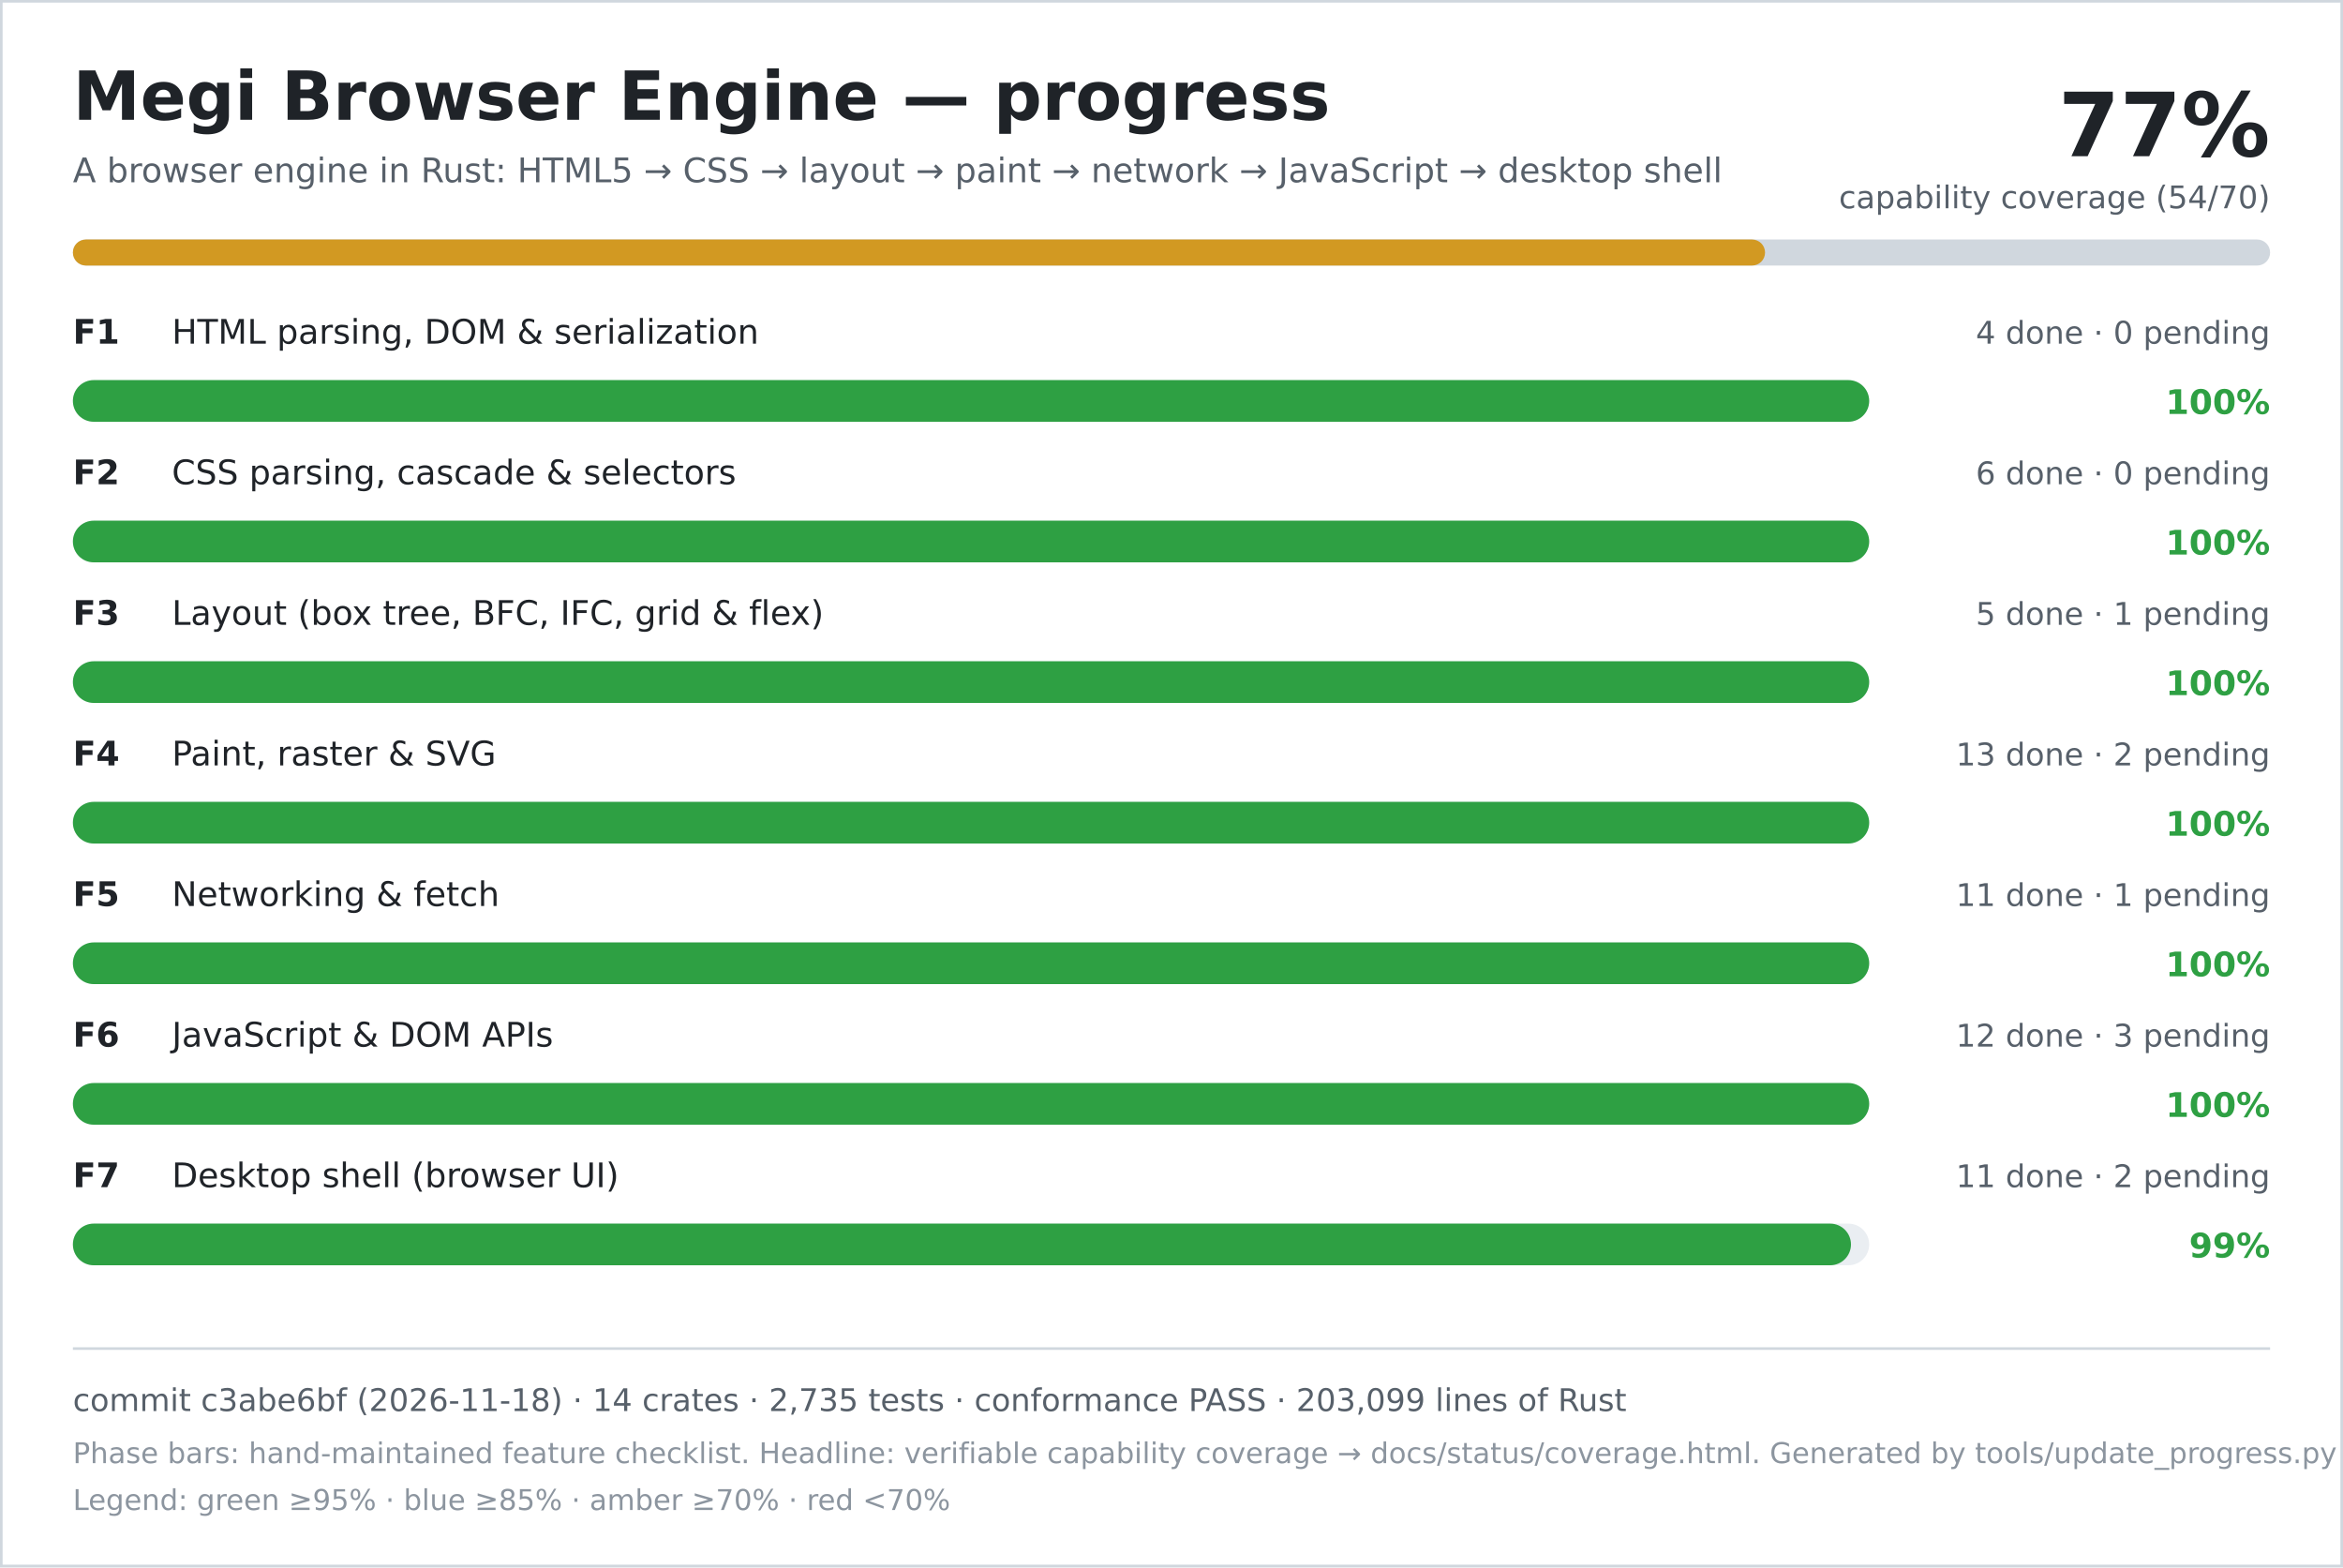
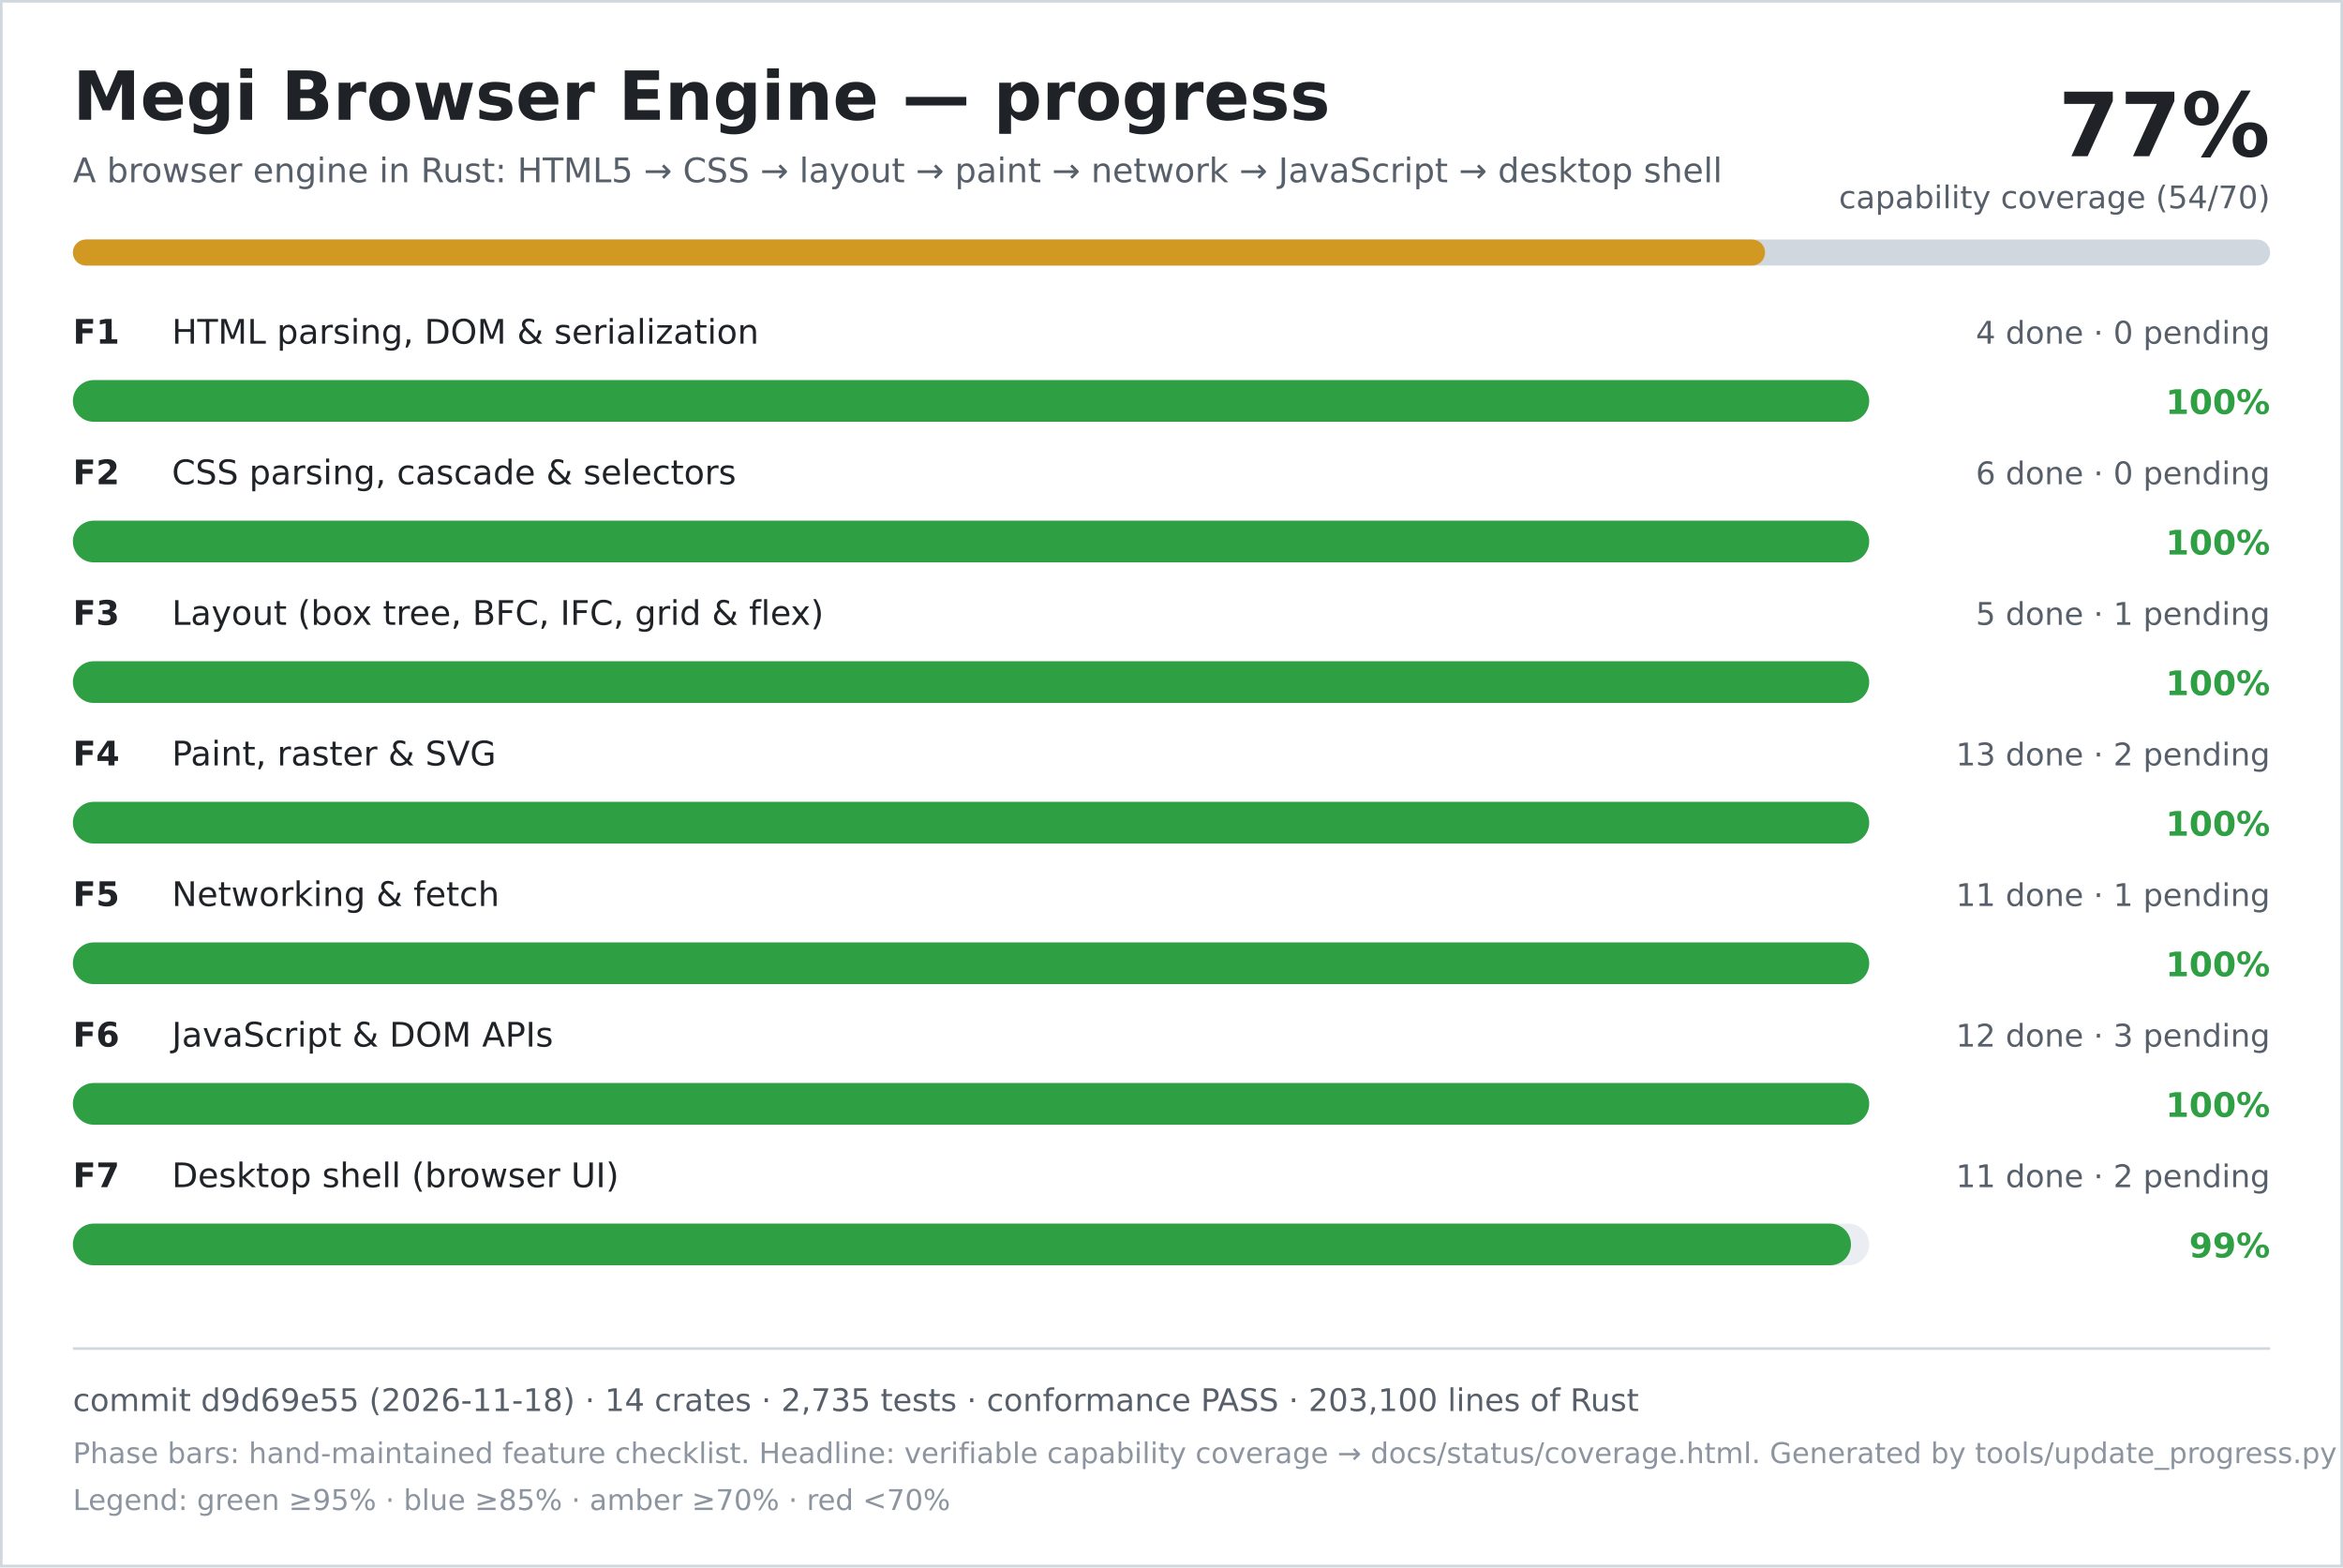
<svg xmlns="http://www.w3.org/2000/svg" width="900" height="602" viewBox="0 0 900 602" role="img" aria-labelledby="title desc">
  <rect width="900" height="602" fill="#ffffff" />
  <rect x="0.5" y="0.5" width="899" height="601" fill="none" stroke="#d0d7de" />
  <text x="28" y="46" font-family="DejaVu Sans, Verdana, sans-serif" font-size="26" font-weight="700" fill="#1f2328">Megi Browser Engine — progress</text>
  <text x="28" y="70" font-family="DejaVu Sans, Verdana, sans-serif" font-size="13" fill="#57606a">A browser engine in Rust: HTML5 → CSS → layout → paint → network → JavaScript → desktop shell</text>
  <text x="872" y="60" text-anchor="end" font-family="DejaVu Sans, Verdana, sans-serif" font-size="34" font-weight="700" fill="#1f2328">77%</text>
  <text x="872" y="80" text-anchor="end" font-family="DejaVu Sans, Verdana, sans-serif" font-size="12" fill="#57606a">capability coverage (54/70)</text>
  <rect x="28" y="92" width="844" height="10" rx="5" fill="#d0d7de" />
  <rect x="28" y="92" width="650" height="10" rx="5" fill="#d29922" />
  <text x="28" y="132" font-family="DejaVu Sans, Verdana, sans-serif" font-size="13" font-weight="700" fill="#1f2328">F1</text>
  <text x="66" y="132" font-family="DejaVu Sans, Verdana, sans-serif" font-size="13" fill="#1f2328">HTML parsing, DOM &amp; serialization</text>
  <text x="872" y="132" text-anchor="end" font-family="DejaVu Sans, Verdana, sans-serif" font-size="12" fill="#57606a">4 done · 0 pending</text>
  <rect x="28" y="146" width="690" height="16" rx="8" fill="#eaeef2" />
  <rect x="28" y="146" width="690" height="16" rx="8" fill="#2ea043" />
  <text x="872" y="159" text-anchor="end" font-family="DejaVu Sans, Verdana, sans-serif" font-size="13" font-weight="700" fill="#2ea043">100%</text>
  <text x="28" y="186" font-family="DejaVu Sans, Verdana, sans-serif" font-size="13" font-weight="700" fill="#1f2328">F2</text>
  <text x="66" y="186" font-family="DejaVu Sans, Verdana, sans-serif" font-size="13" fill="#1f2328">CSS parsing, cascade &amp; selectors</text>
  <text x="872" y="186" text-anchor="end" font-family="DejaVu Sans, Verdana, sans-serif" font-size="12" fill="#57606a">6 done · 0 pending</text>
  <rect x="28" y="200" width="690" height="16" rx="8" fill="#eaeef2" />
  <rect x="28" y="200" width="690" height="16" rx="8" fill="#2ea043" />
  <text x="872" y="213" text-anchor="end" font-family="DejaVu Sans, Verdana, sans-serif" font-size="13" font-weight="700" fill="#2ea043">100%</text>
  <text x="28" y="240" font-family="DejaVu Sans, Verdana, sans-serif" font-size="13" font-weight="700" fill="#1f2328">F3</text>
  <text x="66" y="240" font-family="DejaVu Sans, Verdana, sans-serif" font-size="13" fill="#1f2328">Layout (box tree, BFC, IFC, grid &amp; flex)</text>
  <text x="872" y="240" text-anchor="end" font-family="DejaVu Sans, Verdana, sans-serif" font-size="12" fill="#57606a">5 done · 1 pending</text>
  <rect x="28" y="254" width="690" height="16" rx="8" fill="#eaeef2" />
  <rect x="28" y="254" width="690" height="16" rx="8" fill="#2ea043" />
  <text x="872" y="267" text-anchor="end" font-family="DejaVu Sans, Verdana, sans-serif" font-size="13" font-weight="700" fill="#2ea043">100%</text>
  <text x="28" y="294" font-family="DejaVu Sans, Verdana, sans-serif" font-size="13" font-weight="700" fill="#1f2328">F4</text>
  <text x="66" y="294" font-family="DejaVu Sans, Verdana, sans-serif" font-size="13" fill="#1f2328">Paint, raster &amp; SVG</text>
  <text x="872" y="294" text-anchor="end" font-family="DejaVu Sans, Verdana, sans-serif" font-size="12" fill="#57606a">13 done · 2 pending</text>
  <rect x="28" y="308" width="690" height="16" rx="8" fill="#eaeef2" />
  <rect x="28" y="308" width="690" height="16" rx="8" fill="#2ea043" />
  <text x="872" y="321" text-anchor="end" font-family="DejaVu Sans, Verdana, sans-serif" font-size="13" font-weight="700" fill="#2ea043">100%</text>
  <text x="28" y="348" font-family="DejaVu Sans, Verdana, sans-serif" font-size="13" font-weight="700" fill="#1f2328">F5</text>
  <text x="66" y="348" font-family="DejaVu Sans, Verdana, sans-serif" font-size="13" fill="#1f2328">Networking &amp; fetch</text>
  <text x="872" y="348" text-anchor="end" font-family="DejaVu Sans, Verdana, sans-serif" font-size="12" fill="#57606a">11 done · 1 pending</text>
  <rect x="28" y="362" width="690" height="16" rx="8" fill="#eaeef2" />
  <rect x="28" y="362" width="690" height="16" rx="8" fill="#2ea043" />
  <text x="872" y="375" text-anchor="end" font-family="DejaVu Sans, Verdana, sans-serif" font-size="13" font-weight="700" fill="#2ea043">100%</text>
  <text x="28" y="402" font-family="DejaVu Sans, Verdana, sans-serif" font-size="13" font-weight="700" fill="#1f2328">F6</text>
  <text x="66" y="402" font-family="DejaVu Sans, Verdana, sans-serif" font-size="13" fill="#1f2328">JavaScript &amp; DOM APIs</text>
  <text x="872" y="402" text-anchor="end" font-family="DejaVu Sans, Verdana, sans-serif" font-size="12" fill="#57606a">12 done · 3 pending</text>
  <rect x="28" y="416" width="690" height="16" rx="8" fill="#eaeef2" />
  <rect x="28" y="416" width="690" height="16" rx="8" fill="#2ea043" />
  <text x="872" y="429" text-anchor="end" font-family="DejaVu Sans, Verdana, sans-serif" font-size="13" font-weight="700" fill="#2ea043">100%</text>
  <text x="28" y="456" font-family="DejaVu Sans, Verdana, sans-serif" font-size="13" font-weight="700" fill="#1f2328">F7</text>
  <text x="66" y="456" font-family="DejaVu Sans, Verdana, sans-serif" font-size="13" fill="#1f2328">Desktop shell (browser UI)</text>
  <text x="872" y="456" text-anchor="end" font-family="DejaVu Sans, Verdana, sans-serif" font-size="12" fill="#57606a">11 done · 2 pending</text>
  <rect x="28" y="470" width="690" height="16" rx="8" fill="#eaeef2" />
  <rect x="28" y="470" width="683" height="16" rx="8" fill="#2ea043" />
  <text x="872" y="483" text-anchor="end" font-family="DejaVu Sans, Verdana, sans-serif" font-size="13" font-weight="700" fill="#2ea043">99%</text>
  <line x1="28" y1="518" x2="872" y2="518" stroke="#d0d7de" />
-   <text x="28" y="542" font-family="DejaVu Sans, Verdana, sans-serif" font-size="12" fill="#57606a">commit c3abe6bf (2026-11-18) · 14 crates · 2,735 tests · conformance PASS · 203,099 lines of Rust</text>
+   <text x="28" y="542" font-family="DejaVu Sans, Verdana, sans-serif" font-size="12" fill="#57606a">commit d9d69e55 (2026-11-18) · 14 crates · 2,735 tests · conformance PASS · 203,100 lines of Rust</text>
  <text x="28" y="562" font-family="DejaVu Sans, Verdana, sans-serif" font-size="11" fill="#8c959f">Phase bars: hand-maintained feature checklist. Headline: verifiable capability coverage → docs/status/coverage.html. Generated by tools/update_progress.py — do not edit.</text>
  <text x="28" y="580" font-family="DejaVu Sans, Verdana, sans-serif" font-size="11" fill="#8c959f">Legend: green ≥95% · blue ≥85% · amber ≥70% · red &lt;70%</text>
</svg>
